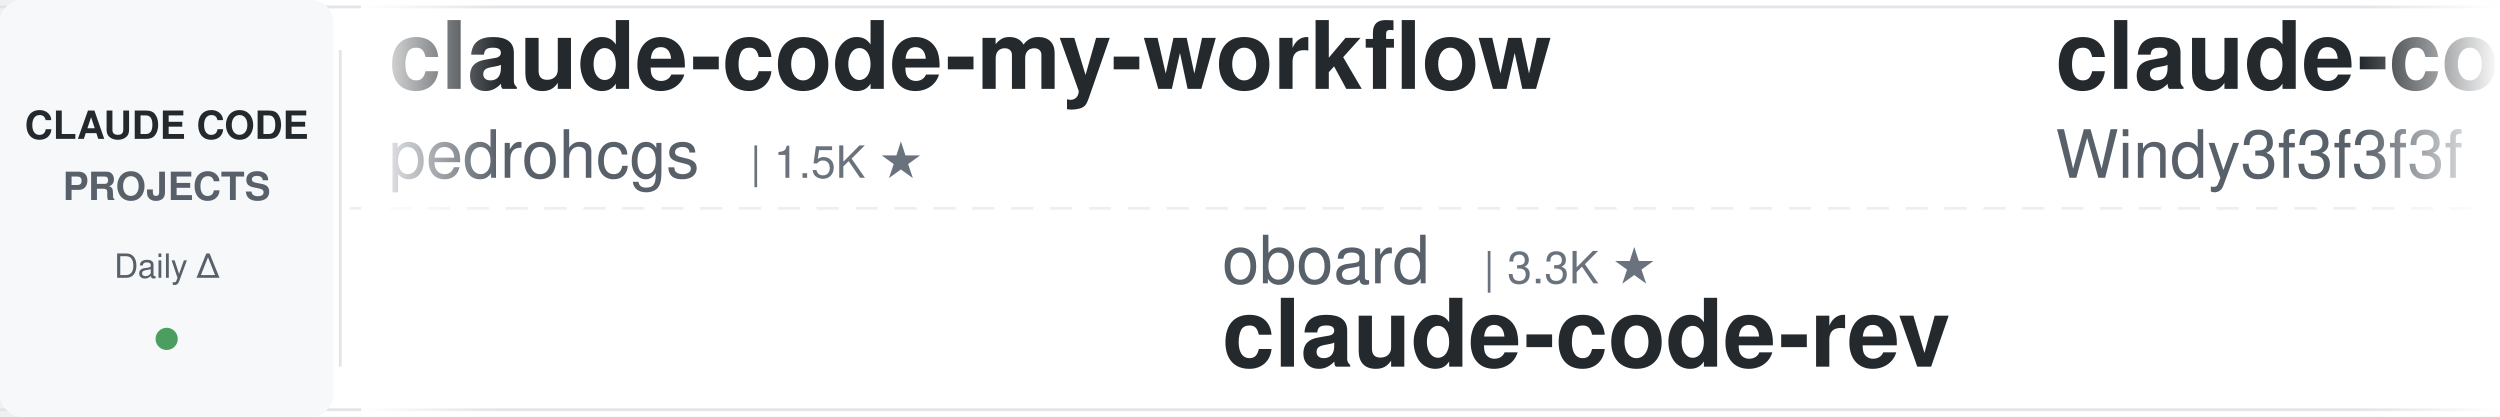
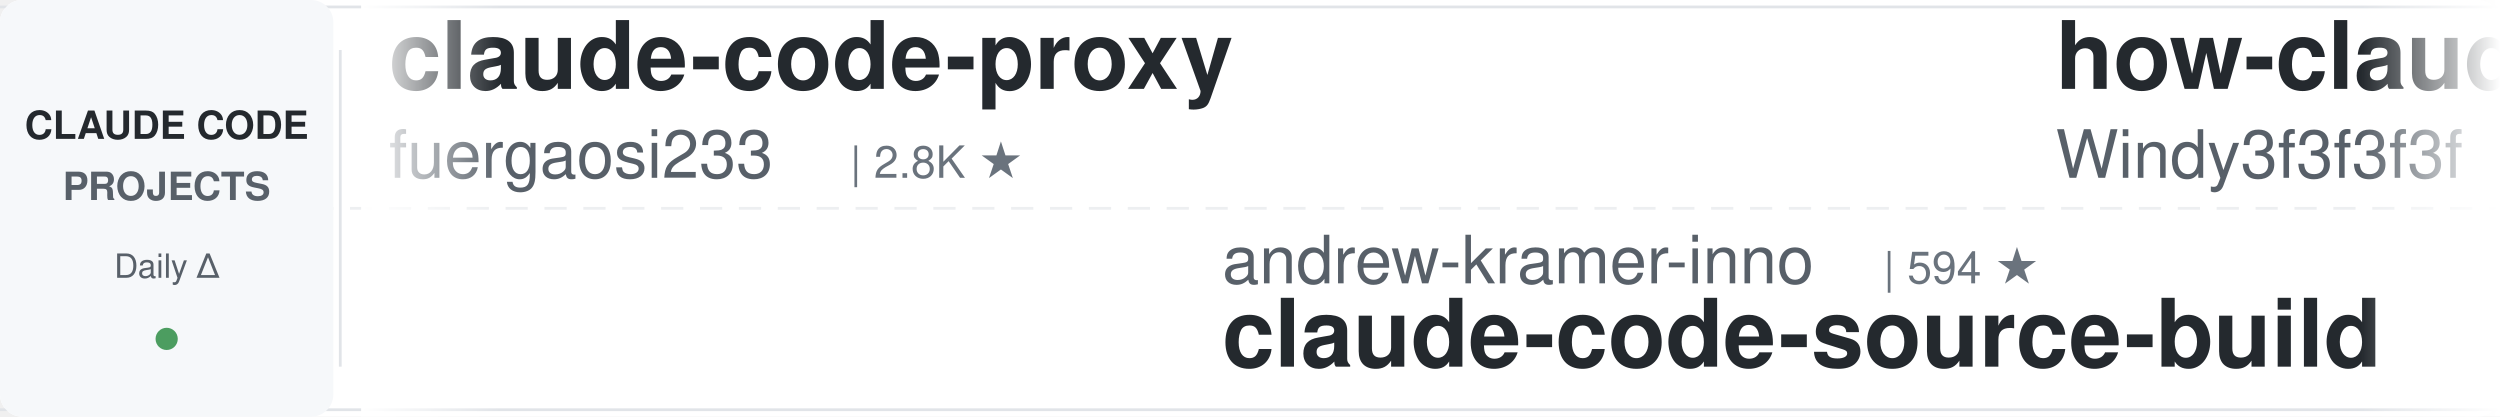
<svg xmlns="http://www.w3.org/2000/svg" width="900" height="150">
  <defs>
    <linearGradient id="leftFade" x1="0%" y1="0%" x2="100%" y2="0%">
      <stop offset="0%" style="stop-color:#ffffff;stop-opacity:1" />
      <stop offset="100%" style="stop-color:#ffffff;stop-opacity:0" />
    </linearGradient>
    <linearGradient id="rightFade" x1="0%" y1="0%" x2="100%" y2="0%">
      <stop offset="0%" style="stop-color:#ffffff;stop-opacity:0" />
      <stop offset="100%" style="stop-color:#ffffff;stop-opacity:1" />
    </linearGradient>
  </defs>
  <rect width="900" height="150" fill="#ffffff" rx="8" />
  <rect x="0" y="2" width="900" height="1" fill="#e1e4e8" />
  <rect x="0" y="147" width="900" height="1" fill="#e1e4e8" />
  <line x1="0" y1="75" x2="900" y2="75" stroke="#e1e4e8" stroke-width="1" stroke-dasharray="8 6" opacity="0.6" />
  <rect x="0" y="0" width="120" height="150" fill="#f6f8fa" rx="8" />
  <text x="60" y="50" font-family="-apple-system, BlinkMacSystemFont, 'Segoe UI', Helvetica, Arial, sans-serif" font-size="14" font-weight="600" fill="#24292e" text-anchor="middle">CLAUDE CODE</text>
  <text x="60" y="72" font-family="-apple-system, BlinkMacSystemFont, 'Segoe UI', Helvetica, Arial, sans-serif" font-size="14" font-weight="600" fill="#586069" text-anchor="middle">PROJECTS</text>
  <text x="60" y="100" font-family="-apple-system, BlinkMacSystemFont, 'Segoe UI', Helvetica, Arial, sans-serif" font-size="12" font-weight="500" fill="#586069" text-anchor="middle">Daily Δ</text>
  <circle cx="60" cy="122" r="4" fill="#22863a" opacity="0.8" />
  <rect x="122" y="18" width="1" height="114" fill="#e1e4e8" />
  <clipPath id="tickerClip">
    <rect x="130" y="0" width="770" height="150" />
  </clipPath>
  <g clip-path="url(#tickerClip)">
    <g id="tickerItems">
      <animateTransform attributeName="transform" attributeType="XML" type="translate" from="0 0" to="-3000 0" dur="54s" repeatCount="indefinite" />
      <g transform="translate(0, 0)">
+         <text x="140" y="32" font-family="-apple-system, BlinkMacSystemFont, 'Segoe UI', Helvetica, Arial, sans-serif" font-size="34" font-weight="600" fill="#24292e">claude-code-proxy</text>
+         <text x="140" y="64" font-family="-apple-system, BlinkMacSystemFont, 'Segoe UI', Helvetica, Arial, sans-serif" font-size="24" font-weight="400" fill="#586069">fuergaosi233</text>
+         <text x="306" y="64" font-family="-apple-system, BlinkMacSystemFont, 'Segoe UI', Helvetica, Arial, sans-serif" font-size="16" font-weight="500" fill="#6a737d">| 2.8K ★</text>
+       </g>
+       <g transform="translate(300, 0)">
+         <text x="140" y="102" font-family="-apple-system, BlinkMacSystemFont, 'Segoe UI', Helvetica, Arial, sans-serif" font-size="24" font-weight="400" fill="#586069">andrew-kramer-inno</text>
+         <text x="378" y="102" font-family="-apple-system, BlinkMacSystemFont, 'Segoe UI', Helvetica, Arial, sans-serif" font-size="16" font-weight="500" fill="#6a737d">| 594 ★</text>
+         <text x="140" y="132" font-family="-apple-system, BlinkMacSystemFont, 'Segoe UI', Helvetica, Arial, sans-serif" font-size="34" font-weight="600" fill="#24292e">claude-code-source-build</text>
+       </g>
+       <g transform="translate(600, 0)">
+         <text x="140" y="32" font-family="-apple-system, BlinkMacSystemFont, 'Segoe UI', Helvetica, Arial, sans-serif" font-size="34" font-weight="600" fill="#24292e">how-claude-code-works</text>
+         <text x="140" y="64" font-family="-apple-system, BlinkMacSystemFont, 'Segoe UI', Helvetica, Arial, sans-serif" font-size="24" font-weight="400" fill="#586069">Windy3f3f3f3f</text>
+         <text x="318" y="64" font-family="-apple-system, BlinkMacSystemFont, 'Segoe UI', Helvetica, Arial, sans-serif" font-size="16" font-weight="500" fill="#6a737d">| 3.5K ★</text>
+       </g>
+       <g transform="translate(900, 0)">
+         <text x="140" y="102" font-family="-apple-system, BlinkMacSystemFont, 'Segoe UI', Helvetica, Arial, sans-serif" font-size="24" font-weight="400" fill="#586069">anthropics</text>
+         <text x="282" y="102" font-family="-apple-system, BlinkMacSystemFont, 'Segoe UI', Helvetica, Arial, sans-serif" font-size="16" font-weight="500" fill="#6a737d">| 949 ★</text>
+         <text x="140" y="132" font-family="-apple-system, BlinkMacSystemFont, 'Segoe UI', Helvetica, Arial, sans-serif" font-size="34" font-weight="600" fill="#24292e">claude-code-base-action</text>
+       </g>
+       <g transform="translate(1200, 0)">
+         <text x="140" y="32" font-family="-apple-system, BlinkMacSystemFont, 'Segoe UI', Helvetica, Arial, sans-serif" font-size="34" font-weight="600" fill="#24292e">claude-code-prompts</text>
+         <text x="140" y="64" font-family="-apple-system, BlinkMacSystemFont, 'Segoe UI', Helvetica, Arial, sans-serif" font-size="24" font-weight="400" fill="#586069">repowise-dev</text>
+         <text x="306" y="64" font-family="-apple-system, BlinkMacSystemFont, 'Segoe UI', Helvetica, Arial, sans-serif" font-size="16" font-weight="500" fill="#6a737d">| 1.2K ★</text>
+       </g>
+       <g transform="translate(1500, 0)">
+         <text x="140" y="102" font-family="-apple-system, BlinkMacSystemFont, 'Segoe UI', Helvetica, Arial, sans-serif" font-size="24" font-weight="400" fill="#586069">shanraisshan</text>
+         <text x="306" y="102" font-family="-apple-system, BlinkMacSystemFont, 'Segoe UI', Helvetica, Arial, sans-serif" font-size="16" font-weight="500" fill="#6a737d">| 64.7K ★</text>
+         <text x="140" y="132" font-family="-apple-system, BlinkMacSystemFont, 'Segoe UI', Helvetica, Arial, sans-serif" font-size="34" font-weight="600" fill="#24292e">claude-code-best-practic...</text>
+       </g>
+       <g transform="translate(1800, 0)">
        <text x="140" y="32" font-family="-apple-system, BlinkMacSystemFont, 'Segoe UI', Helvetica, Arial, sans-serif" font-size="34" font-weight="600" fill="#24292e">claude-code-my-workflow</text>
        <text x="140" y="64" font-family="-apple-system, BlinkMacSystemFont, 'Segoe UI', Helvetica, Arial, sans-serif" font-size="24" font-weight="400" fill="#586069">pedrohcgs</text>
        <text x="270" y="64" font-family="-apple-system, BlinkMacSystemFont, 'Segoe UI', Helvetica, Arial, sans-serif" font-size="16" font-weight="500" fill="#6a737d">| 1.5K ★</text>
      </g>
-       <g transform="translate(300, 0)">
-         <text x="140" y="102" font-family="-apple-system, BlinkMacSystemFont, 'Segoe UI', Helvetica, Arial, sans-serif" font-size="24" font-weight="400" fill="#586069">oboard</text>
-         <text x="234" y="102" font-family="-apple-system, BlinkMacSystemFont, 'Segoe UI', Helvetica, Arial, sans-serif" font-size="16" font-weight="500" fill="#6a737d">| 3.3K ★</text>
-         <text x="140" y="132" font-family="-apple-system, BlinkMacSystemFont, 'Segoe UI', Helvetica, Arial, sans-serif" font-size="34" font-weight="600" fill="#24292e">claude-code-rev</text>
-       </g>
-       <g transform="translate(600, 0)">
-         <text x="140" y="32" font-family="-apple-system, BlinkMacSystemFont, 'Segoe UI', Helvetica, Arial, sans-serif" font-size="34" font-weight="600" fill="#24292e">claude-code-from-scratch</text>
-         <text x="140" y="64" font-family="-apple-system, BlinkMacSystemFont, 'Segoe UI', Helvetica, Arial, sans-serif" font-size="24" font-weight="400" fill="#586069">Windy3f3f3f3f</text>
-         <text x="318" y="64" font-family="-apple-system, BlinkMacSystemFont, 'Segoe UI', Helvetica, Arial, sans-serif" font-size="16" font-weight="500" fill="#6a737d">| 2.6K ★</text>
-       </g>
-       <g transform="translate(900, 0)">
-         <text x="140" y="102" font-family="-apple-system, BlinkMacSystemFont, 'Segoe UI', Helvetica, Arial, sans-serif" font-size="24" font-weight="400" fill="#586069">alejandrobalderas</text>
-         <text x="366" y="102" font-family="-apple-system, BlinkMacSystemFont, 'Segoe UI', Helvetica, Arial, sans-serif" font-size="16" font-weight="500" fill="#6a737d">| 2.8K ★</text>
-         <text x="140" y="132" font-family="-apple-system, BlinkMacSystemFont, 'Segoe UI', Helvetica, Arial, sans-serif" font-size="34" font-weight="600" fill="#24292e">claude-code-from-source</text>
-       </g>
-       <g transform="translate(1200, 0)">
-         <text x="140" y="32" font-family="-apple-system, BlinkMacSystemFont, 'Segoe UI', Helvetica, Arial, sans-serif" font-size="34" font-weight="600" fill="#24292e">claude-code-hub</text>
-         <text x="140" y="64" font-family="-apple-system, BlinkMacSystemFont, 'Segoe UI', Helvetica, Arial, sans-serif" font-size="24" font-weight="400" fill="#586069">ding113</text>
-         <text x="246" y="64" font-family="-apple-system, BlinkMacSystemFont, 'Segoe UI', Helvetica, Arial, sans-serif" font-size="16" font-weight="500" fill="#6a737d">| 3.3K ★</text>
-       </g>
-       <g transform="translate(1500, 0)">
-         <text x="140" y="102" font-family="-apple-system, BlinkMacSystemFont, 'Segoe UI', Helvetica, Arial, sans-serif" font-size="24" font-weight="400" fill="#586069">LING71671</text>
-         <text x="270" y="102" font-family="-apple-system, BlinkMacSystemFont, 'Segoe UI', Helvetica, Arial, sans-serif" font-size="16" font-weight="500" fill="#6a737d">| 945 ★</text>
-         <text x="140" y="132" font-family="-apple-system, BlinkMacSystemFont, 'Segoe UI', Helvetica, Arial, sans-serif" font-size="34" font-weight="600" fill="#24292e">Open-ClaudeCode</text>
-       </g>
-       <g transform="translate(1800, 0)">
-         <text x="140" y="32" font-family="-apple-system, BlinkMacSystemFont, 'Segoe UI', Helvetica, Arial, sans-serif" font-size="34" font-weight="600" fill="#24292e">ECC</text>
-         <text x="140" y="64" font-family="-apple-system, BlinkMacSystemFont, 'Segoe UI', Helvetica, Arial, sans-serif" font-size="24" font-weight="400" fill="#586069">affaan-m</text>
-         <text x="258" y="64" font-family="-apple-system, BlinkMacSystemFont, 'Segoe UI', Helvetica, Arial, sans-serif" font-size="16" font-weight="500" fill="#6a737d">| 240.9K ★</text>
-       </g>
      <g transform="translate(2100, 0)">
-         <text x="140" y="102" font-family="-apple-system, BlinkMacSystemFont, 'Segoe UI', Helvetica, Arial, sans-serif" font-size="24" font-weight="400" fill="#586069">wanshuiyin</text>
-         <text x="282" y="102" font-family="-apple-system, BlinkMacSystemFont, 'Segoe UI', Helvetica, Arial, sans-serif" font-size="16" font-weight="500" fill="#6a737d">| 14.9K ★</text>
-         <text x="140" y="132" font-family="-apple-system, BlinkMacSystemFont, 'Segoe UI', Helvetica, Arial, sans-serif" font-size="34" font-weight="600" fill="#24292e">Auto-claude-code-researc...</text>
+         <text x="140" y="102" font-family="-apple-system, BlinkMacSystemFont, 'Segoe UI', Helvetica, Arial, sans-serif" font-size="24" font-weight="400" fill="#586069">musistudio</text>
+         <text x="282" y="102" font-family="-apple-system, BlinkMacSystemFont, 'Segoe UI', Helvetica, Arial, sans-serif" font-size="16" font-weight="500" fill="#6a737d">| 36.7K ★</text>
+         <text x="140" y="132" font-family="-apple-system, BlinkMacSystemFont, 'Segoe UI', Helvetica, Arial, sans-serif" font-size="34" font-weight="600" fill="#24292e">claude-code-router</text>
      </g>
      <g transform="translate(2400, 0)">
-         <text x="140" y="32" font-family="-apple-system, BlinkMacSystemFont, 'Segoe UI', Helvetica, Arial, sans-serif" font-size="34" font-weight="600" fill="#24292e">sc-claude-code-files</text>
-         <text x="140" y="64" font-family="-apple-system, BlinkMacSystemFont, 'Segoe UI', Helvetica, Arial, sans-serif" font-size="24" font-weight="400" fill="#586069">https-deeplearning-ai</text>
-         <text x="414" y="64" font-family="-apple-system, BlinkMacSystemFont, 'Segoe UI', Helvetica, Arial, sans-serif" font-size="16" font-weight="500" fill="#6a737d">| 541 ★</text>
+         <text x="140" y="32" font-family="-apple-system, BlinkMacSystemFont, 'Segoe UI', Helvetica, Arial, sans-serif" font-size="34" font-weight="600" fill="#24292e">Claude-Code-Game-Studios</text>
+         <text x="140" y="64" font-family="-apple-system, BlinkMacSystemFont, 'Segoe UI', Helvetica, Arial, sans-serif" font-size="24" font-weight="400" fill="#586069">Donchitos</text>
+         <text x="270" y="64" font-family="-apple-system, BlinkMacSystemFont, 'Segoe UI', Helvetica, Arial, sans-serif" font-size="16" font-weight="500" fill="#6a737d">| 24.1K ★</text>
      </g>
      <g transform="translate(2700, 0)">
-         <text x="140" y="102" font-family="-apple-system, BlinkMacSystemFont, 'Segoe UI', Helvetica, Arial, sans-serif" font-size="24" font-weight="400" fill="#586069">kodu-ai</text>
-         <text x="246" y="102" font-family="-apple-system, BlinkMacSystemFont, 'Segoe UI', Helvetica, Arial, sans-serif" font-size="16" font-weight="500" fill="#6a737d">| 5.2K ★</text>
-         <text x="140" y="132" font-family="-apple-system, BlinkMacSystemFont, 'Segoe UI', Helvetica, Arial, sans-serif" font-size="34" font-weight="600" fill="#24292e">claude-coder</text>
+         <text x="140" y="102" font-family="-apple-system, BlinkMacSystemFont, 'Segoe UI', Helvetica, Arial, sans-serif" font-size="24" font-weight="400" fill="#586069">jqueryscript</text>
+         <text x="306" y="102" font-family="-apple-system, BlinkMacSystemFont, 'Segoe UI', Helvetica, Arial, sans-serif" font-size="16" font-weight="500" fill="#6a737d">| 501 ★</text>
+         <text x="140" y="132" font-family="-apple-system, BlinkMacSystemFont, 'Segoe UI', Helvetica, Arial, sans-serif" font-size="34" font-weight="600" fill="#24292e">awesome-claude-code</text>
      </g>
      <g transform="translate(3000, 0)">
-         <text x="140" y="32" font-family="-apple-system, BlinkMacSystemFont, 'Segoe UI', Helvetica, Arial, sans-serif" font-size="34" font-weight="600" fill="#24292e">claude-code-my-workflow</text>
-         <text x="140" y="64" font-family="-apple-system, BlinkMacSystemFont, 'Segoe UI', Helvetica, Arial, sans-serif" font-size="24" font-weight="400" fill="#586069">pedrohcgs</text>
-         <text x="270" y="64" font-family="-apple-system, BlinkMacSystemFont, 'Segoe UI', Helvetica, Arial, sans-serif" font-size="16" font-weight="500" fill="#6a737d">| 1.5K ★</text>
+         <text x="140" y="32" font-family="-apple-system, BlinkMacSystemFont, 'Segoe UI', Helvetica, Arial, sans-serif" font-size="34" font-weight="600" fill="#24292e">claude-code-proxy</text>
+         <text x="140" y="64" font-family="-apple-system, BlinkMacSystemFont, 'Segoe UI', Helvetica, Arial, sans-serif" font-size="24" font-weight="400" fill="#586069">fuergaosi233</text>
+         <text x="306" y="64" font-family="-apple-system, BlinkMacSystemFont, 'Segoe UI', Helvetica, Arial, sans-serif" font-size="16" font-weight="500" fill="#6a737d">| 2.8K ★</text>
      </g>
      <g transform="translate(3300, 0)">
-         <text x="140" y="102" font-family="-apple-system, BlinkMacSystemFont, 'Segoe UI', Helvetica, Arial, sans-serif" font-size="24" font-weight="400" fill="#586069">oboard</text>
-         <text x="234" y="102" font-family="-apple-system, BlinkMacSystemFont, 'Segoe UI', Helvetica, Arial, sans-serif" font-size="16" font-weight="500" fill="#6a737d">| 3.3K ★</text>
-         <text x="140" y="132" font-family="-apple-system, BlinkMacSystemFont, 'Segoe UI', Helvetica, Arial, sans-serif" font-size="34" font-weight="600" fill="#24292e">claude-code-rev</text>
+         <text x="140" y="102" font-family="-apple-system, BlinkMacSystemFont, 'Segoe UI', Helvetica, Arial, sans-serif" font-size="24" font-weight="400" fill="#586069">andrew-kramer-inno</text>
+         <text x="378" y="102" font-family="-apple-system, BlinkMacSystemFont, 'Segoe UI', Helvetica, Arial, sans-serif" font-size="16" font-weight="500" fill="#6a737d">| 594 ★</text>
+         <text x="140" y="132" font-family="-apple-system, BlinkMacSystemFont, 'Segoe UI', Helvetica, Arial, sans-serif" font-size="34" font-weight="600" fill="#24292e">claude-code-source-build</text>
      </g>
      <g transform="translate(3600, 0)">
-         <text x="140" y="32" font-family="-apple-system, BlinkMacSystemFont, 'Segoe UI', Helvetica, Arial, sans-serif" font-size="34" font-weight="600" fill="#24292e">claude-code-from-scratch</text>
+         <text x="140" y="32" font-family="-apple-system, BlinkMacSystemFont, 'Segoe UI', Helvetica, Arial, sans-serif" font-size="34" font-weight="600" fill="#24292e">how-claude-code-works</text>
        <text x="140" y="64" font-family="-apple-system, BlinkMacSystemFont, 'Segoe UI', Helvetica, Arial, sans-serif" font-size="24" font-weight="400" fill="#586069">Windy3f3f3f3f</text>
-         <text x="318" y="64" font-family="-apple-system, BlinkMacSystemFont, 'Segoe UI', Helvetica, Arial, sans-serif" font-size="16" font-weight="500" fill="#6a737d">| 2.6K ★</text>
+         <text x="318" y="64" font-family="-apple-system, BlinkMacSystemFont, 'Segoe UI', Helvetica, Arial, sans-serif" font-size="16" font-weight="500" fill="#6a737d">| 3.5K ★</text>
      </g>
      <g transform="translate(3900, 0)">
-         <text x="140" y="102" font-family="-apple-system, BlinkMacSystemFont, 'Segoe UI', Helvetica, Arial, sans-serif" font-size="24" font-weight="400" fill="#586069">alejandrobalderas</text>
-         <text x="366" y="102" font-family="-apple-system, BlinkMacSystemFont, 'Segoe UI', Helvetica, Arial, sans-serif" font-size="16" font-weight="500" fill="#6a737d">| 2.8K ★</text>
-         <text x="140" y="132" font-family="-apple-system, BlinkMacSystemFont, 'Segoe UI', Helvetica, Arial, sans-serif" font-size="34" font-weight="600" fill="#24292e">claude-code-from-source</text>
+         <text x="140" y="102" font-family="-apple-system, BlinkMacSystemFont, 'Segoe UI', Helvetica, Arial, sans-serif" font-size="24" font-weight="400" fill="#586069">anthropics</text>
+         <text x="282" y="102" font-family="-apple-system, BlinkMacSystemFont, 'Segoe UI', Helvetica, Arial, sans-serif" font-size="16" font-weight="500" fill="#6a737d">| 949 ★</text>
+         <text x="140" y="132" font-family="-apple-system, BlinkMacSystemFont, 'Segoe UI', Helvetica, Arial, sans-serif" font-size="34" font-weight="600" fill="#24292e">claude-code-base-action</text>
      </g>
    </g>
  </g>
  <rect x="130" y="0" width="50" height="150" fill="url(#leftFade)" />
  <rect x="850" y="0" width="50" height="150" fill="url(#rightFade)" />
</svg>
